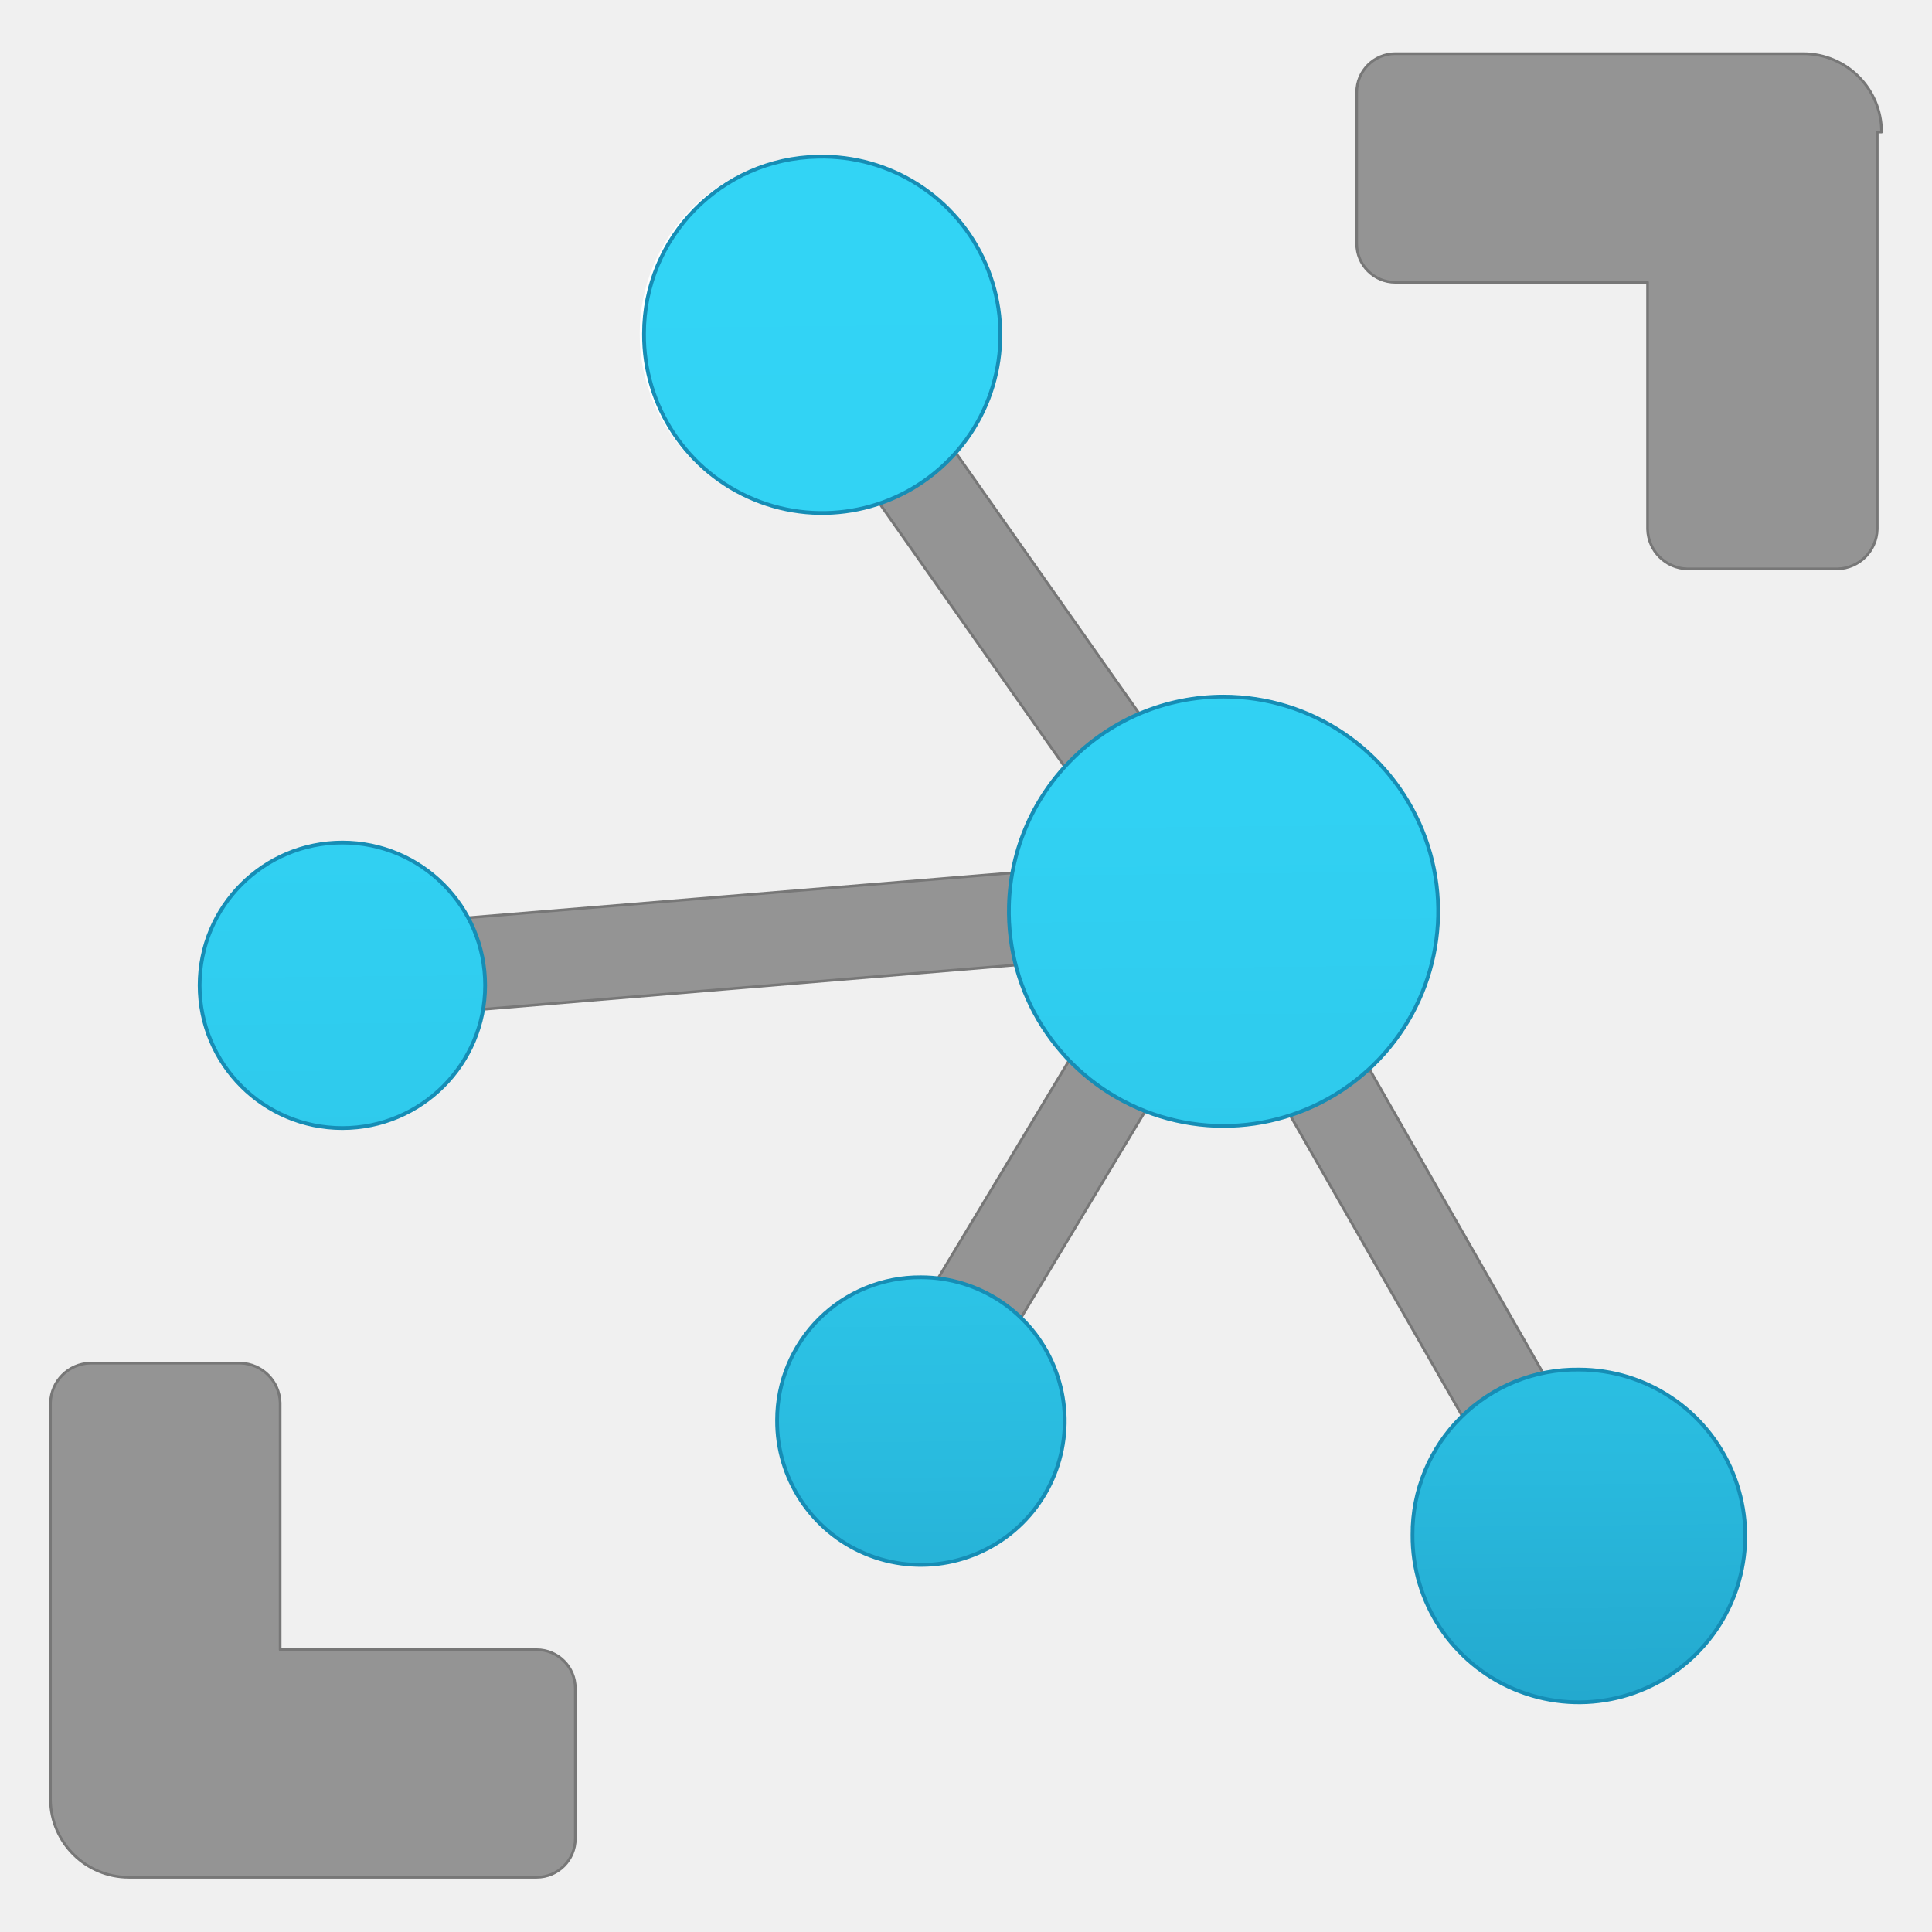
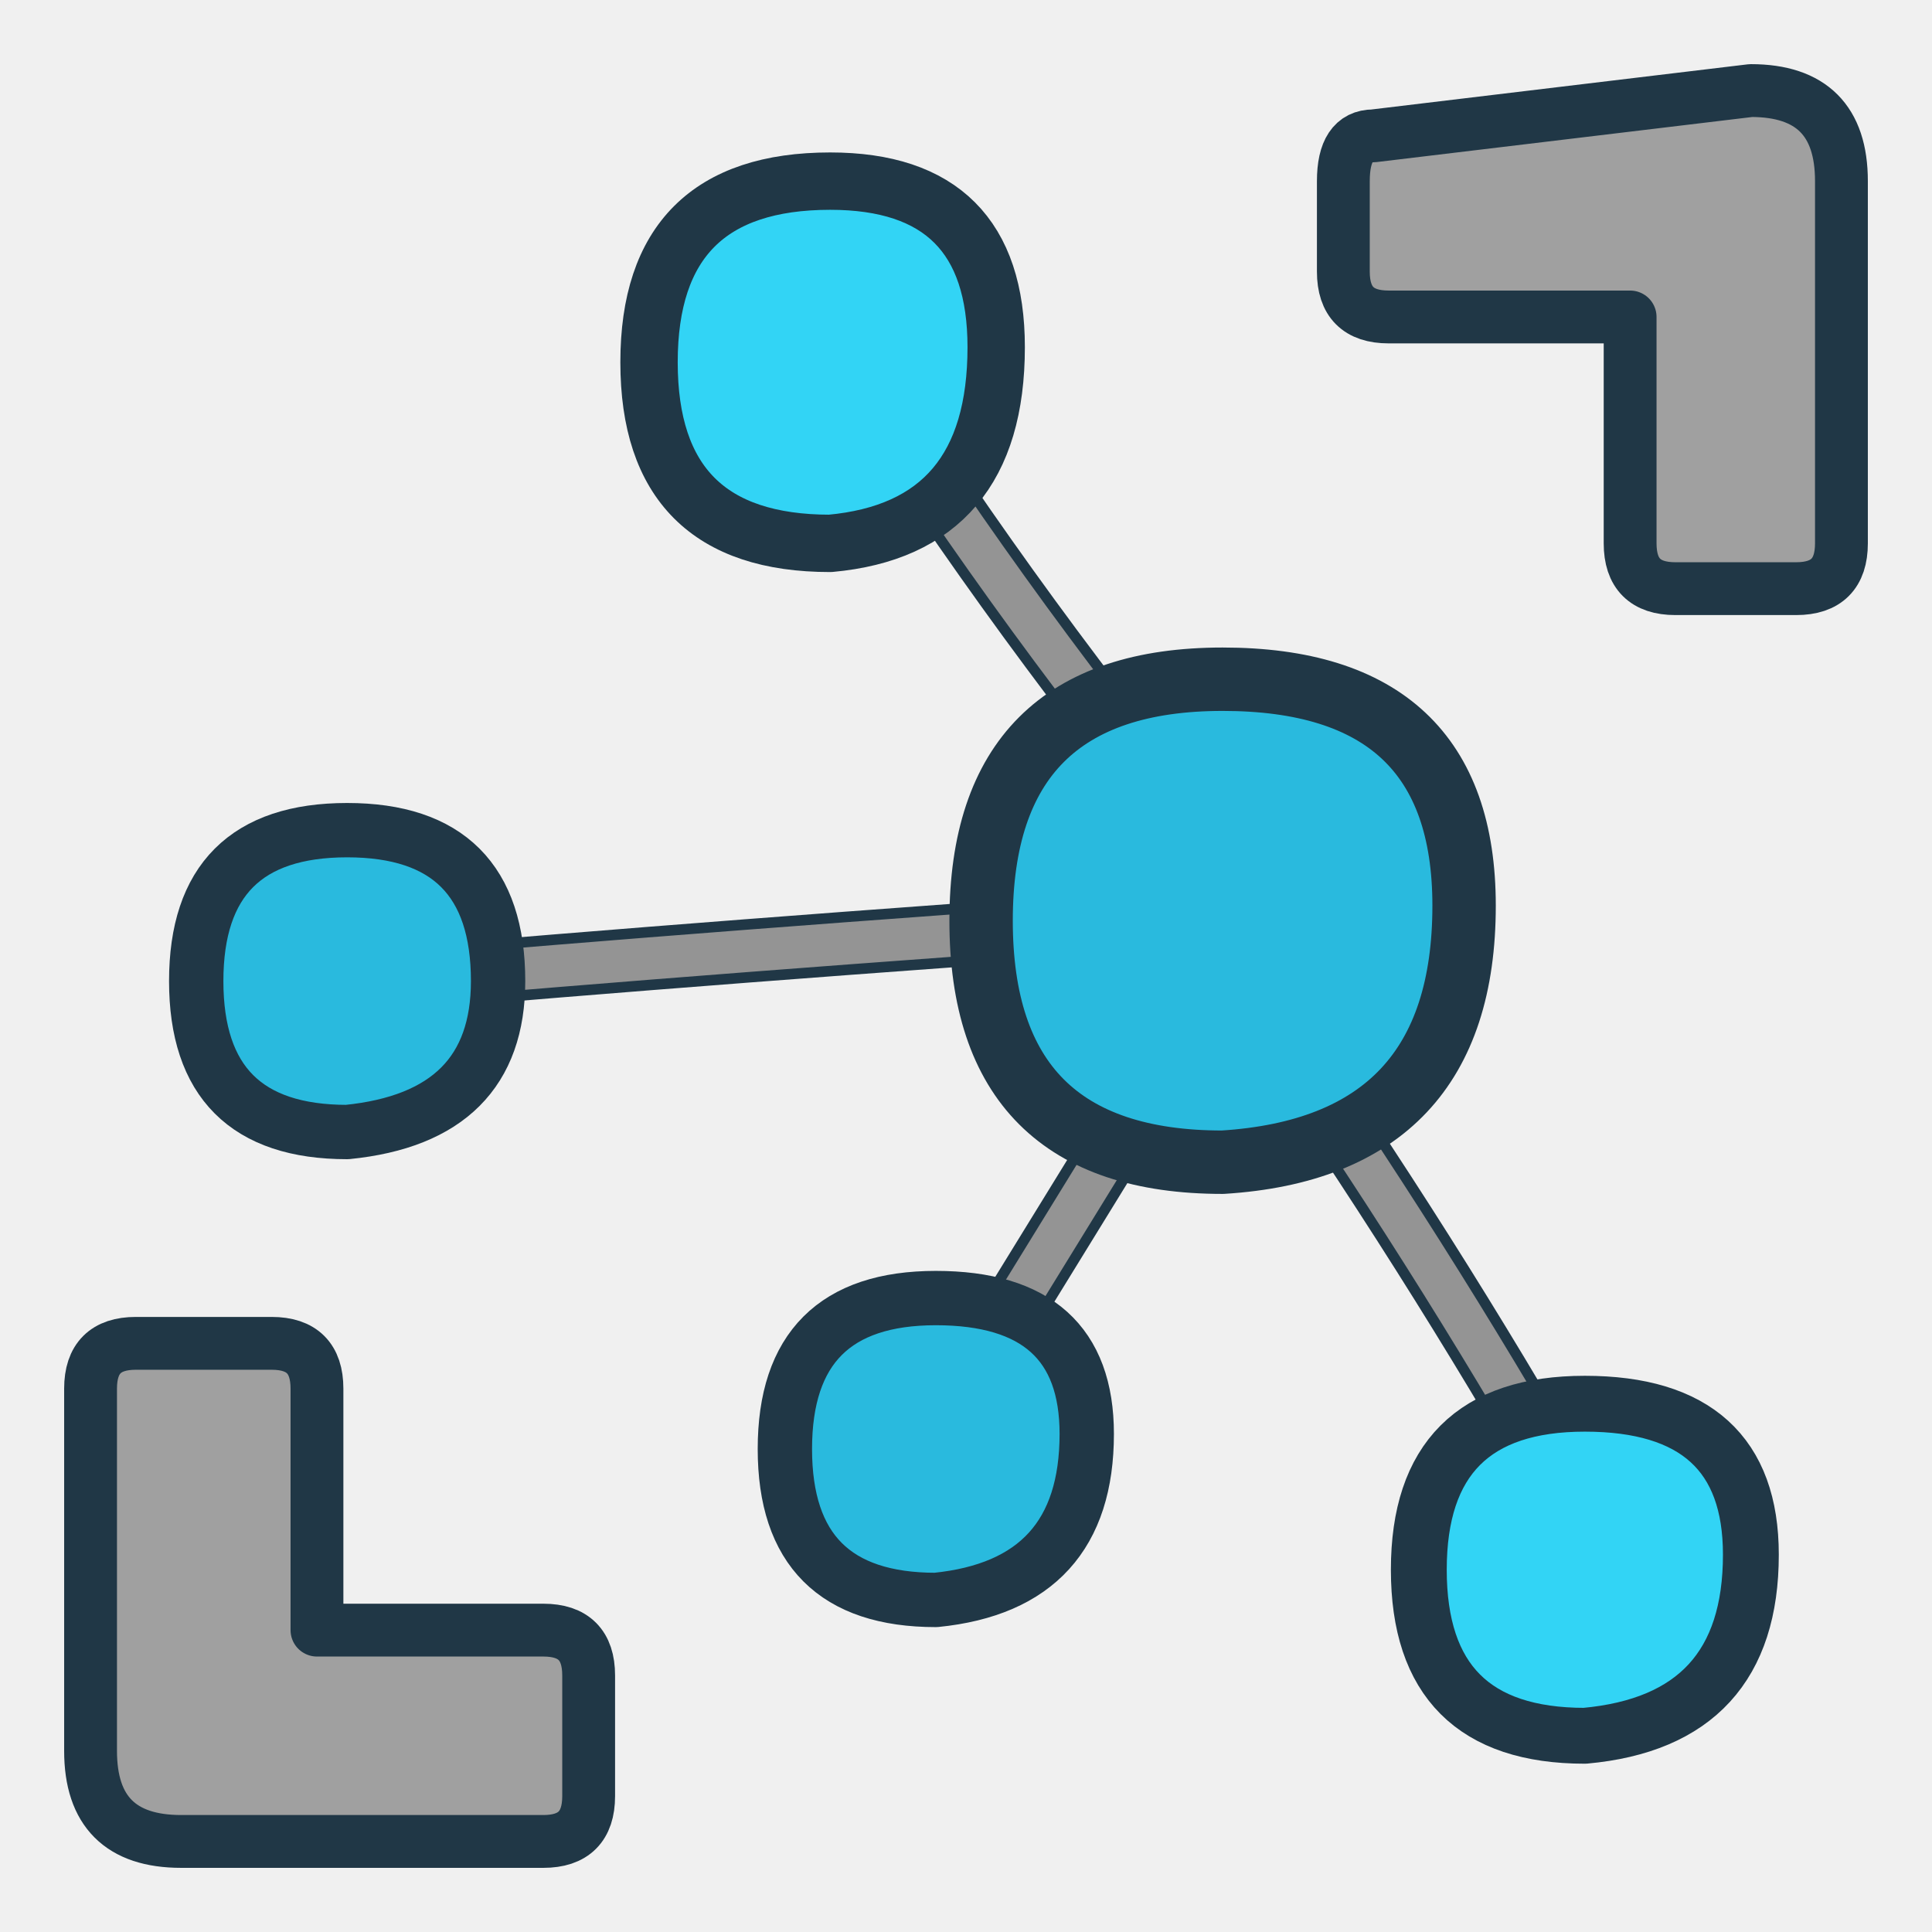
- <svg xmlns="http://www.w3.org/2000/svg" width="128" height="128" viewBox="0 0 128 128" fill="none">
-   <defs>
-     <linearGradient id="faaeb69b-3035-4577-9cb1-ddd3fba791e3" x1="9.13" y1="18.81" x2="8.85" y2="-8.1" gradientUnits="userSpaceOnUse">
-       <stop offset="0" stop-color="#198ab3" />
-       <stop offset="0" stop-color="#198ab3" />
-       <stop offset="0.09" stop-color="#22a5cb" />
-       <stop offset="0.19" stop-color="#29bade" />
-       <stop offset="0.29" stop-color="#2ec9eb" />
-       <stop offset="0.42" stop-color="#31d1f3" />
-       <stop offset="0.62" stop-color="#32d4f5" />
-     </linearGradient>
-   </defs>
-   <g transform="scale(7.111111)">
-     <circle id="fa3a22e9-e4e8-46a1-bc09-f9532747c739" cx="11.4" cy="8.44" r="1.97" fill="#fff" />
-     <circle id="eb214416-6791-4934-ac0c-35afaa829f6e" cx="14.7" cy="14.3" r="1.55" fill="#fff" />
-     <circle id="a4424413-b91f-48da-aedd-39e3a978b430" cx="8.57" cy="13.24" r="1.33" fill="#fff" />
-     <circle id="f7ecfc1a-3268-471b-9464-57023bfc9cc4" cx="7.61" cy="3.11" r="1.65" fill="#fff" />
-     <circle id="b4388938-ad80-41b4-b729-5c21e3eab320" cx="3.19" cy="9.19" r="1.33" fill="#fff" />
-     <polygon points="15.06 13.99 11.73 8.16 11.4 8.35 11.67 8.15 7.9 2.79 7.21 3.29 10.55 8.04 3.15 8.65 3.22 9.51 10.55 8.9 8.12 12.94 8.85 13.38 11.35 9.22 14.32 14.41 15.06 13.99" fill="#949494" stroke="#777777" stroke-width=".025" stroke-linejoin="round" stroke-linecap="round" />
-     <g>
-       <path d="M17.53,1.23h0A.73.73,0,0,0,16.8.5H13a.36.36,0,0,0-.36.36V2.27a.36.36,0,0,0,.36.36h2.35v2.3a.38.38,0,0,0,.37.37h1.4a.38.38,0,0,0,.37-.37V1.23Z" fill="#949494" stroke="#777777" stroke-width=".025" stroke-linejoin="round" stroke-linecap="round" />
-       <path d="M5,15.37H2.61v-2.3a.38.38,0,0,0-.37-.37H.84a.38.38,0,0,0-.37.37v3.7h0a.73.73,0,0,0,.73.72H5a.36.36,0,0,0,.36-.36V15.73A.36.36,0,0,0,5,15.37Z" fill="#949494" stroke="#777777" stroke-width=".025" stroke-linejoin="round" stroke-linecap="round" />
-     </g>
-     <path d="M11.4,6.49a2,2,0,1,1-2,1.95A2,2,0,0,1,11.4,6.49ZM6,3.11A1.66,1.66,0,1,0,7.62,1.46,1.65,1.65,0,0,0,6,3.11ZM1.86,9.18A1.33,1.33,0,1,0,3.19,7.85,1.33,1.33,0,0,0,1.86,9.18Zm5.38,4.05A1.34,1.34,0,1,0,8.58,11.9,1.33,1.33,0,0,0,7.24,13.23Zm5.92,1.07a1.55,1.55,0,1,0,1.55-1.54A1.53,1.53,0,0,0,13.16,14.3Z" fill="url(#faaeb69b-3035-4577-9cb1-ddd3fba791e3)" stroke="#168db5" stroke-width=".035" stroke-linejoin="round" stroke-linecap="round" />
+ <svg xmlns="http://www.w3.org/2000/svg" width="128" height="128" viewBox="0 0 128 128" fill="none" stroke-linecap="round" stroke-linejoin="round">
+   <g stroke="#203746" stroke-width="4.2">
+     <path d="M56 23 Q66 39 79 55" />
+     <path d="M25 65 Q48 63 77 61" />
+     <path d="M78 69 Q70 82 62 95" />
+     <path d="M85 69 Q96 85 105 101" />
  </g>
+   <g stroke="#949494" stroke-width="2.8">
+     <path d="M56 23 Q66 39 79 55" />
+     <path d="M25 65 Q48 63 77 61" />
+     <path d="M78 69 Q70 82 62 95" />
+     <path d="M85 69 Q96 85 105 101" />
+   </g>
+   <path d="M91 9            Q89 9 89 12            L89 18            Q89 21 92 21            L108 21            L108 36            Q108 39 111 39            L119 39            Q122 39 122 36            L122 12            Q122 6 116 6            Z" fill="#A0A0A0" stroke="#203746" stroke-width="3.5" />
+   <path d="M9 89            Q6 89 6 92            L6 116            Q6 122 12 122            L36 122            Q39 122 39 119            L39 111            Q39 108 36 108            L21 108            L21 92            Q21 89 18 89            Z" fill="#A0A0A0" stroke="#203746" stroke-width="3.5" />
+   <path d="M66 23            Q66 35 55 36            Q43 36 43 24            Q43 12 55 12            Q66 12 66 23 Z" fill="#32D4F5" stroke="#203746" stroke-width="3.8" />
+   <path d="M33 65            Q33 74 23 75            Q13 75 13 65            Q13 55 23 55            Q33 55 33 65 Z" fill="#29BADE" stroke="#203746" stroke-width="3.6" />
+   <path d="M97 60            Q97 76 81 77            Q65 77 65 61            Q65 45 81 45            Q97 45 97 60 Z" fill="#29BADE" stroke="#203746" stroke-width="4.2" />
+   <path d="M72 95            Q72 105 62 106            Q52 106 52 96            Q52 86 62 86            Q72 86 72 95 Z" fill="#29BADE" stroke="#203746" stroke-width="3.6" />
+   <path d="M116 103            Q116 114 105 115            Q94 115 94 104            Q94 93 105 93            Q116 93 116 103 Z" fill="#32D4F5" stroke="#203746" stroke-width="3.7" />
</svg>
